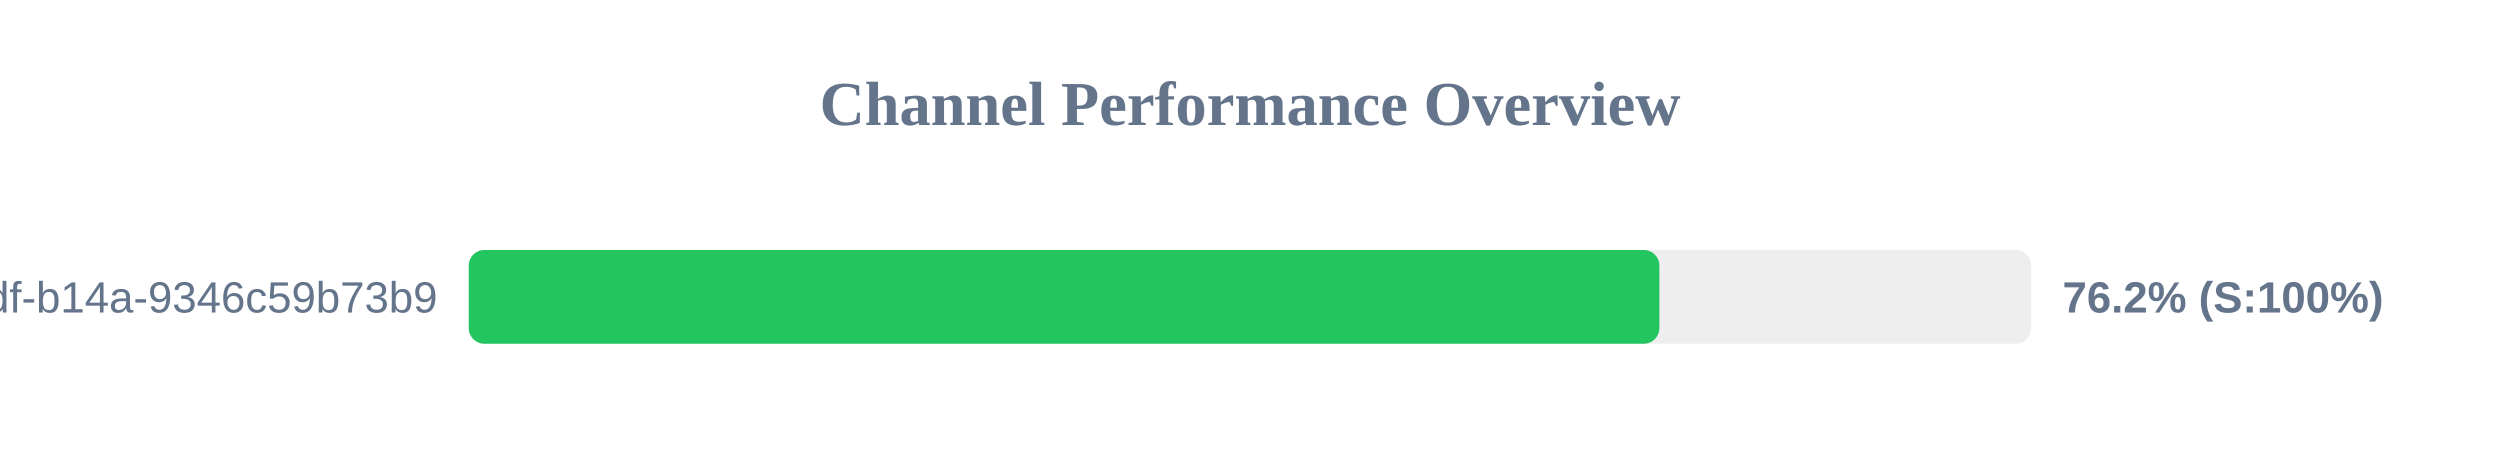
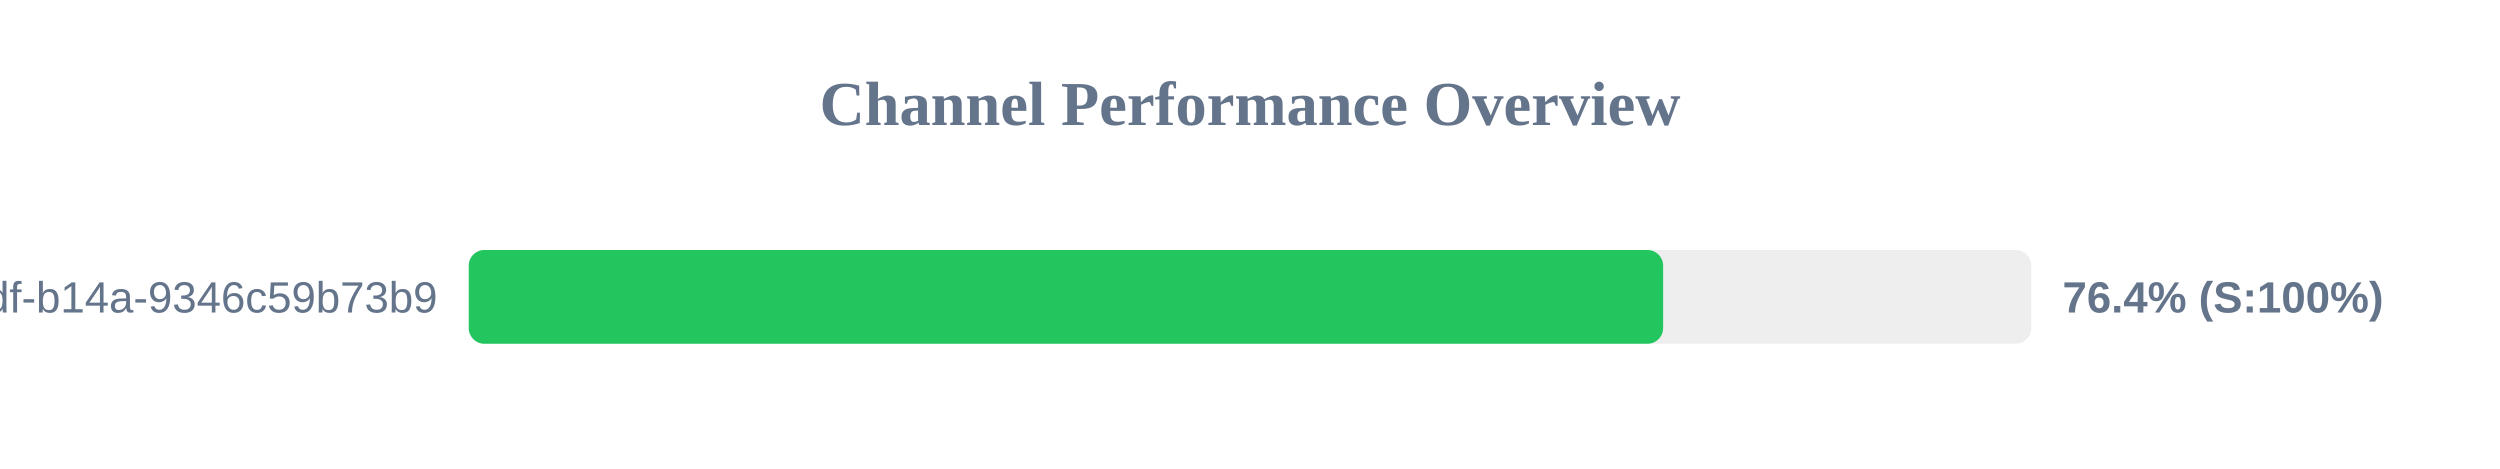
<svg xmlns="http://www.w3.org/2000/svg" width="800" height="150" version="1.1">
  <style>
        .row { font: 14px Arial; fill: #64748b; }
        .score { font: bold 14px Arial; fill: #64748b; }
    </style>
  <text x="400" y="40" text-anchor="middle" font-size="20px" font-weight="bold" fill="#64748b">Channel Performance Overview</text>
  <rect x="150" y="80" width="500" height="30" fill="#eee" rx="5" />
-   <rect x="150" y="80" width="381.0" height="30" fill="#22c55e" rx="5" />
+   <rect x="150" y="80" width="382.2" height="30" fill="#22c55e" rx="5" />
  <text x="140" y="100" text-anchor="end" class="row">?uuid=55ca7a9e-cf90-49df-b14a-9346c59b73b9</text>
-   <text x="660" y="100" text-anchor="start" class="score">76.2% (S:100%)</text>
+   <text x="660" y="100" text-anchor="start" class="score">76.4% (S:100%)</text>
</svg>
